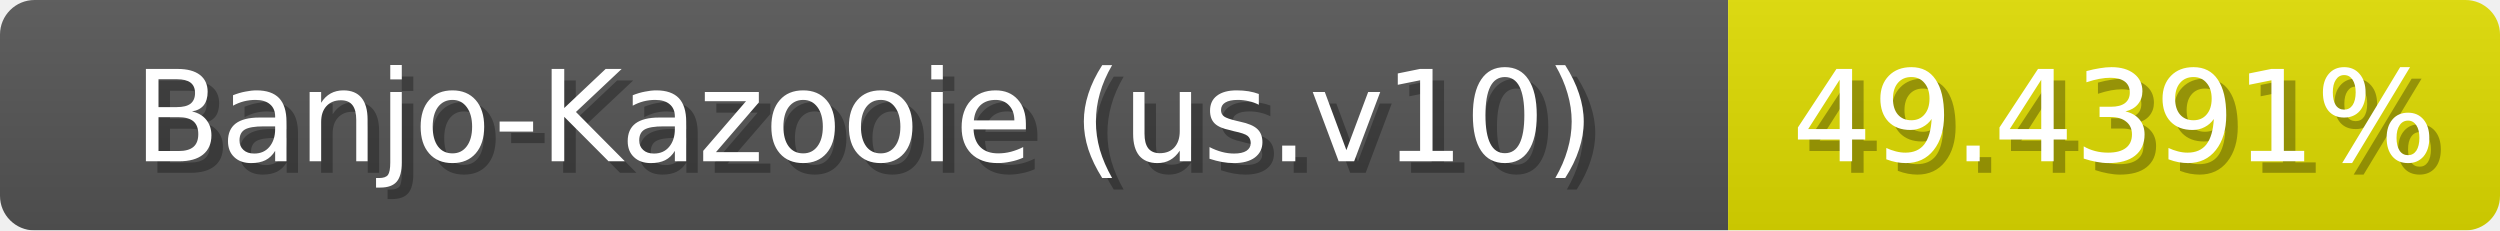
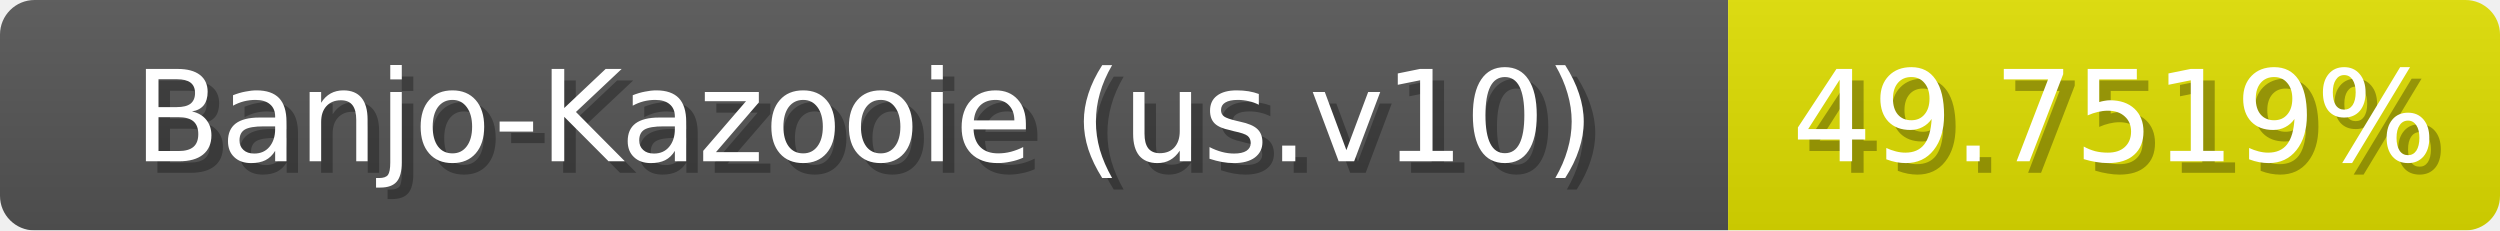
<svg xmlns="http://www.w3.org/2000/svg" width="217" height="20">
  <linearGradient id="b" x2="0" y2="100%">
    <stop offset="0" stop-color="#bbb" stop-opacity=".1" />
    <stop offset="1" stop-opacity=".1" />
  </linearGradient>
  <mask id="anybadge_1">
    <rect width="217" height="20" rx="3" fill="#fff" />
  </mask>
  <g mask="url(#anybadge_1)">
    <path fill="#555" d="M0 0h150v20H0z" />
-     <path fill="#e0dd00" d="M150 0h67v20H150z" />
+     <path fill="#e0df00" d="M150 0h67v20H150z" />
    <path fill="url(#b)" d="M0 0h217v20H0z" />
  </g>
  <g fill="#fff" text-anchor="middle" font-family="DejaVu Sans,Verdana,Geneva,sans-serif" font-size="11">
    <text x="76.0" y="15" fill="#010101" fill-opacity=".3">Banjo-Kazooie (us.v10)</text>
    <text x="75.0" y="14">Banjo-Kazooie (us.v10)</text>
  </g>
  <g fill="#fff" text-anchor="middle" font-family="DejaVu Sans,Verdana,Geneva,sans-serif" font-size="11">
-     <text x="184.5" y="15" fill="#010101" fill-opacity=".3">49.4391%</text>
-     <text x="183.5" y="14">49.4391%</text>
+     <text x="184.5" y="15" fill="#010101" fill-opacity=".3">49.7519%</text>
+     <text x="183.5" y="14">49.7519%</text>
  </g>
</svg>
